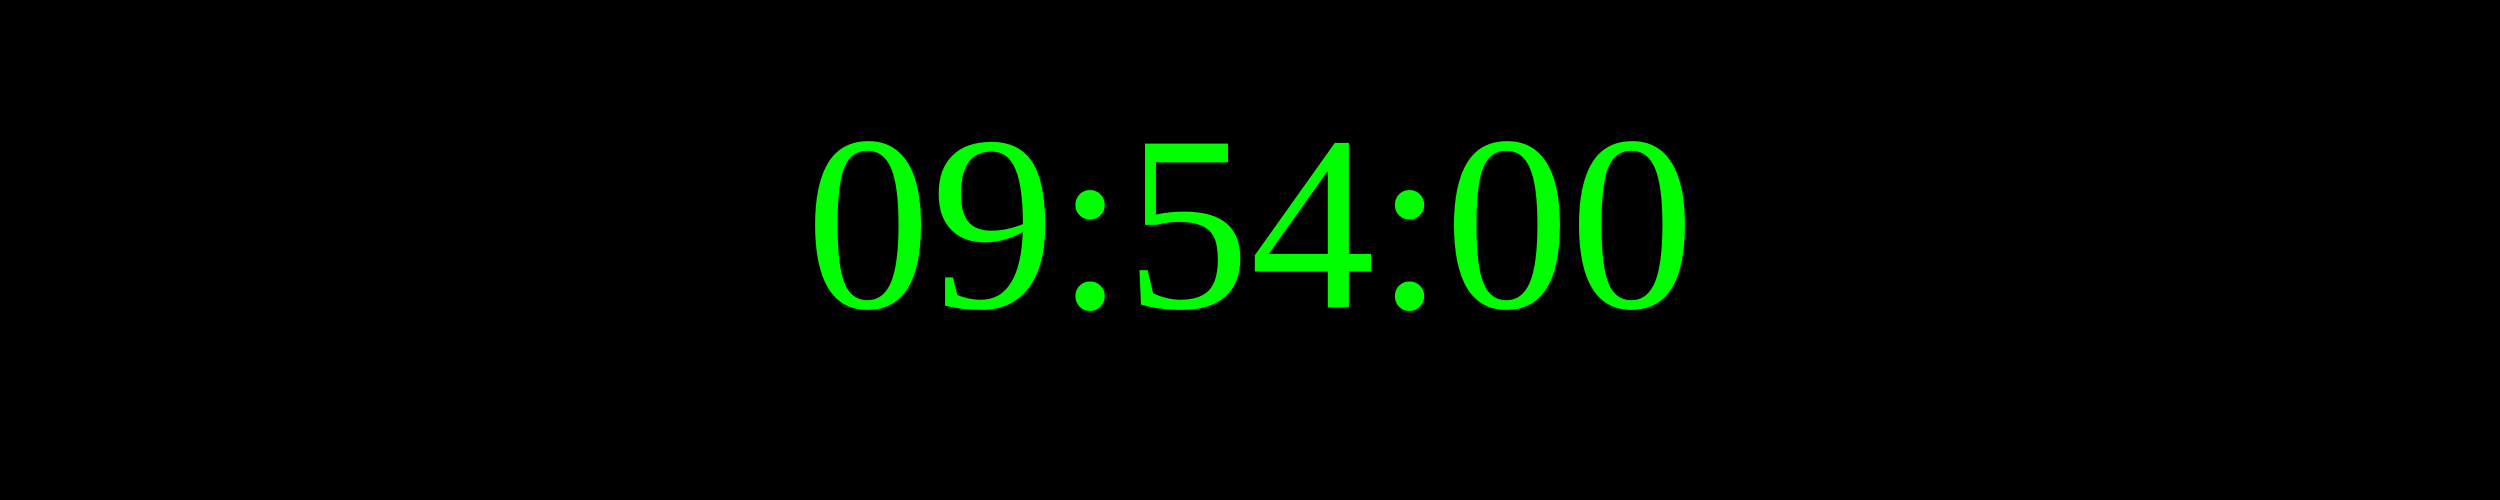
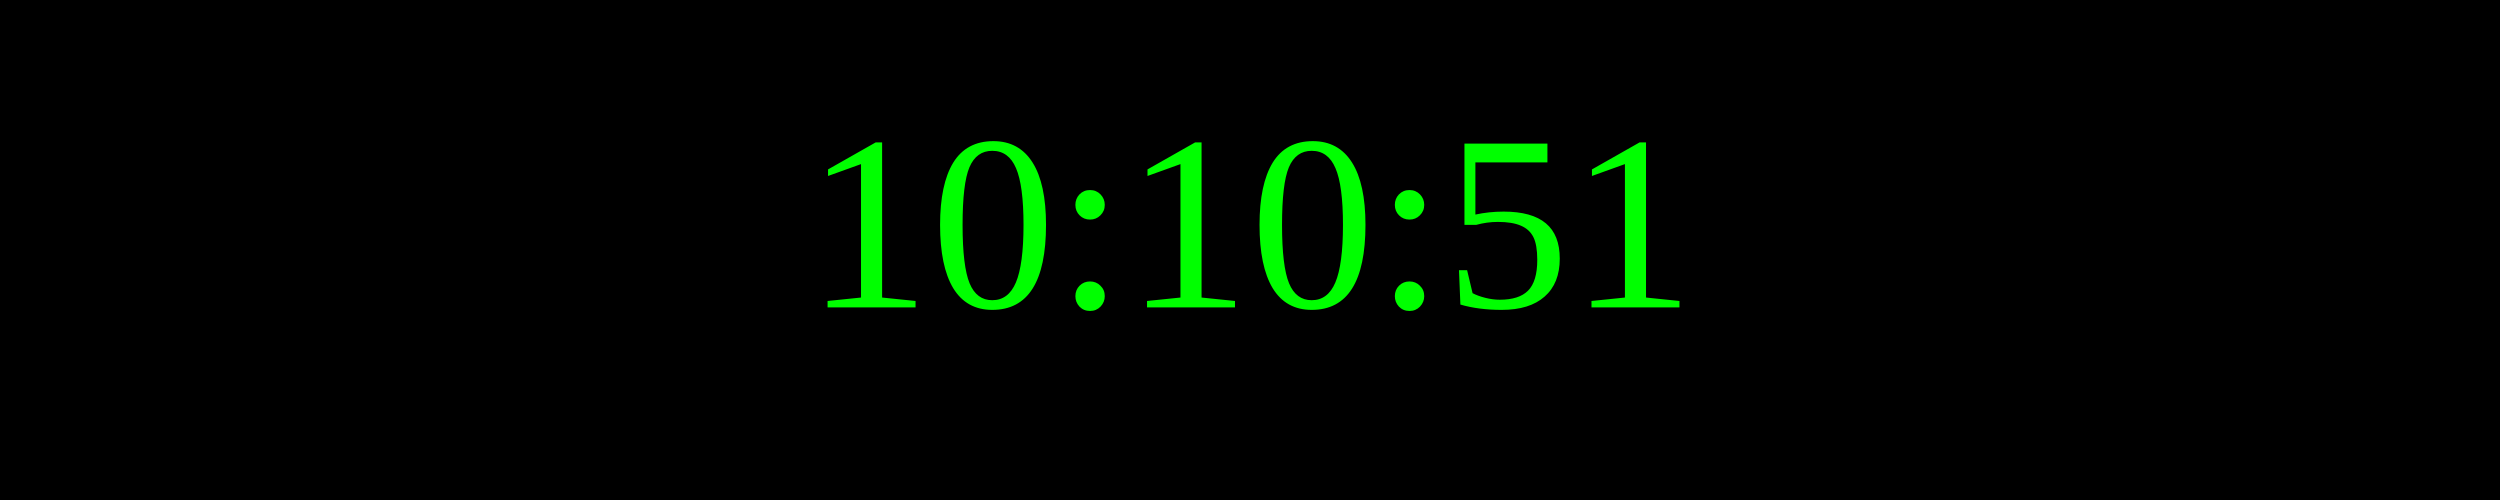
<svg xmlns="http://www.w3.org/2000/svg" width="250" height="50">
  <rect width="100%" height="100%" fill="black" />
  <text x="50%" y="50%" font-size="25" fill="lime" text-anchor="middle" dominant-baseline="middle">
- 09:54:00
+ 10:10:51
</text>
</svg>
